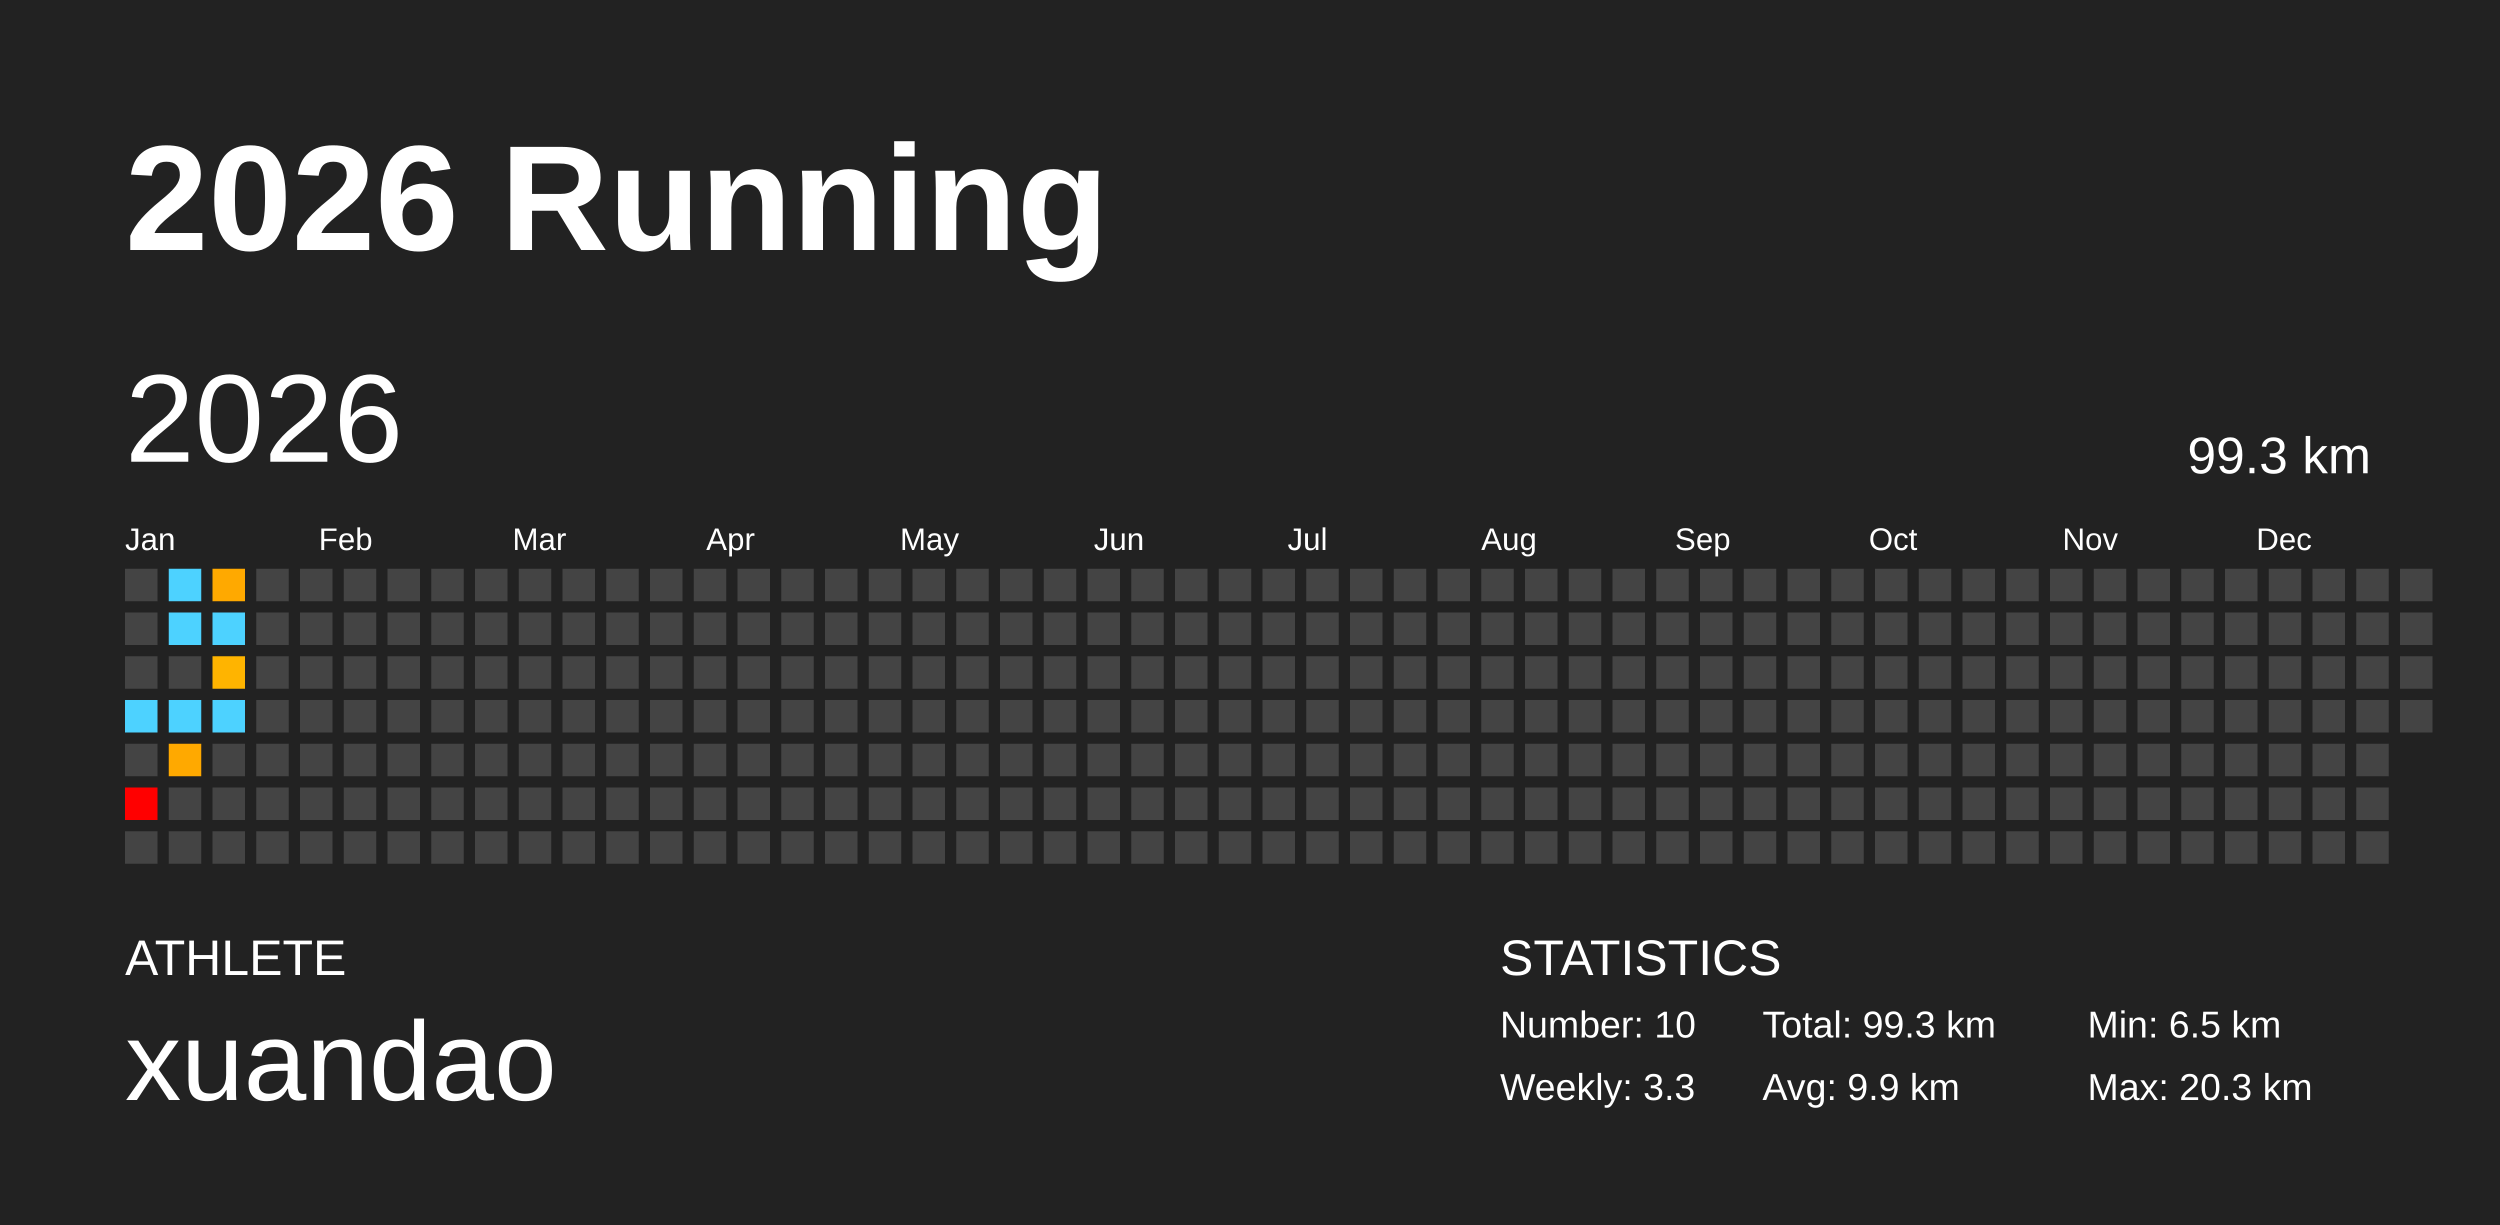
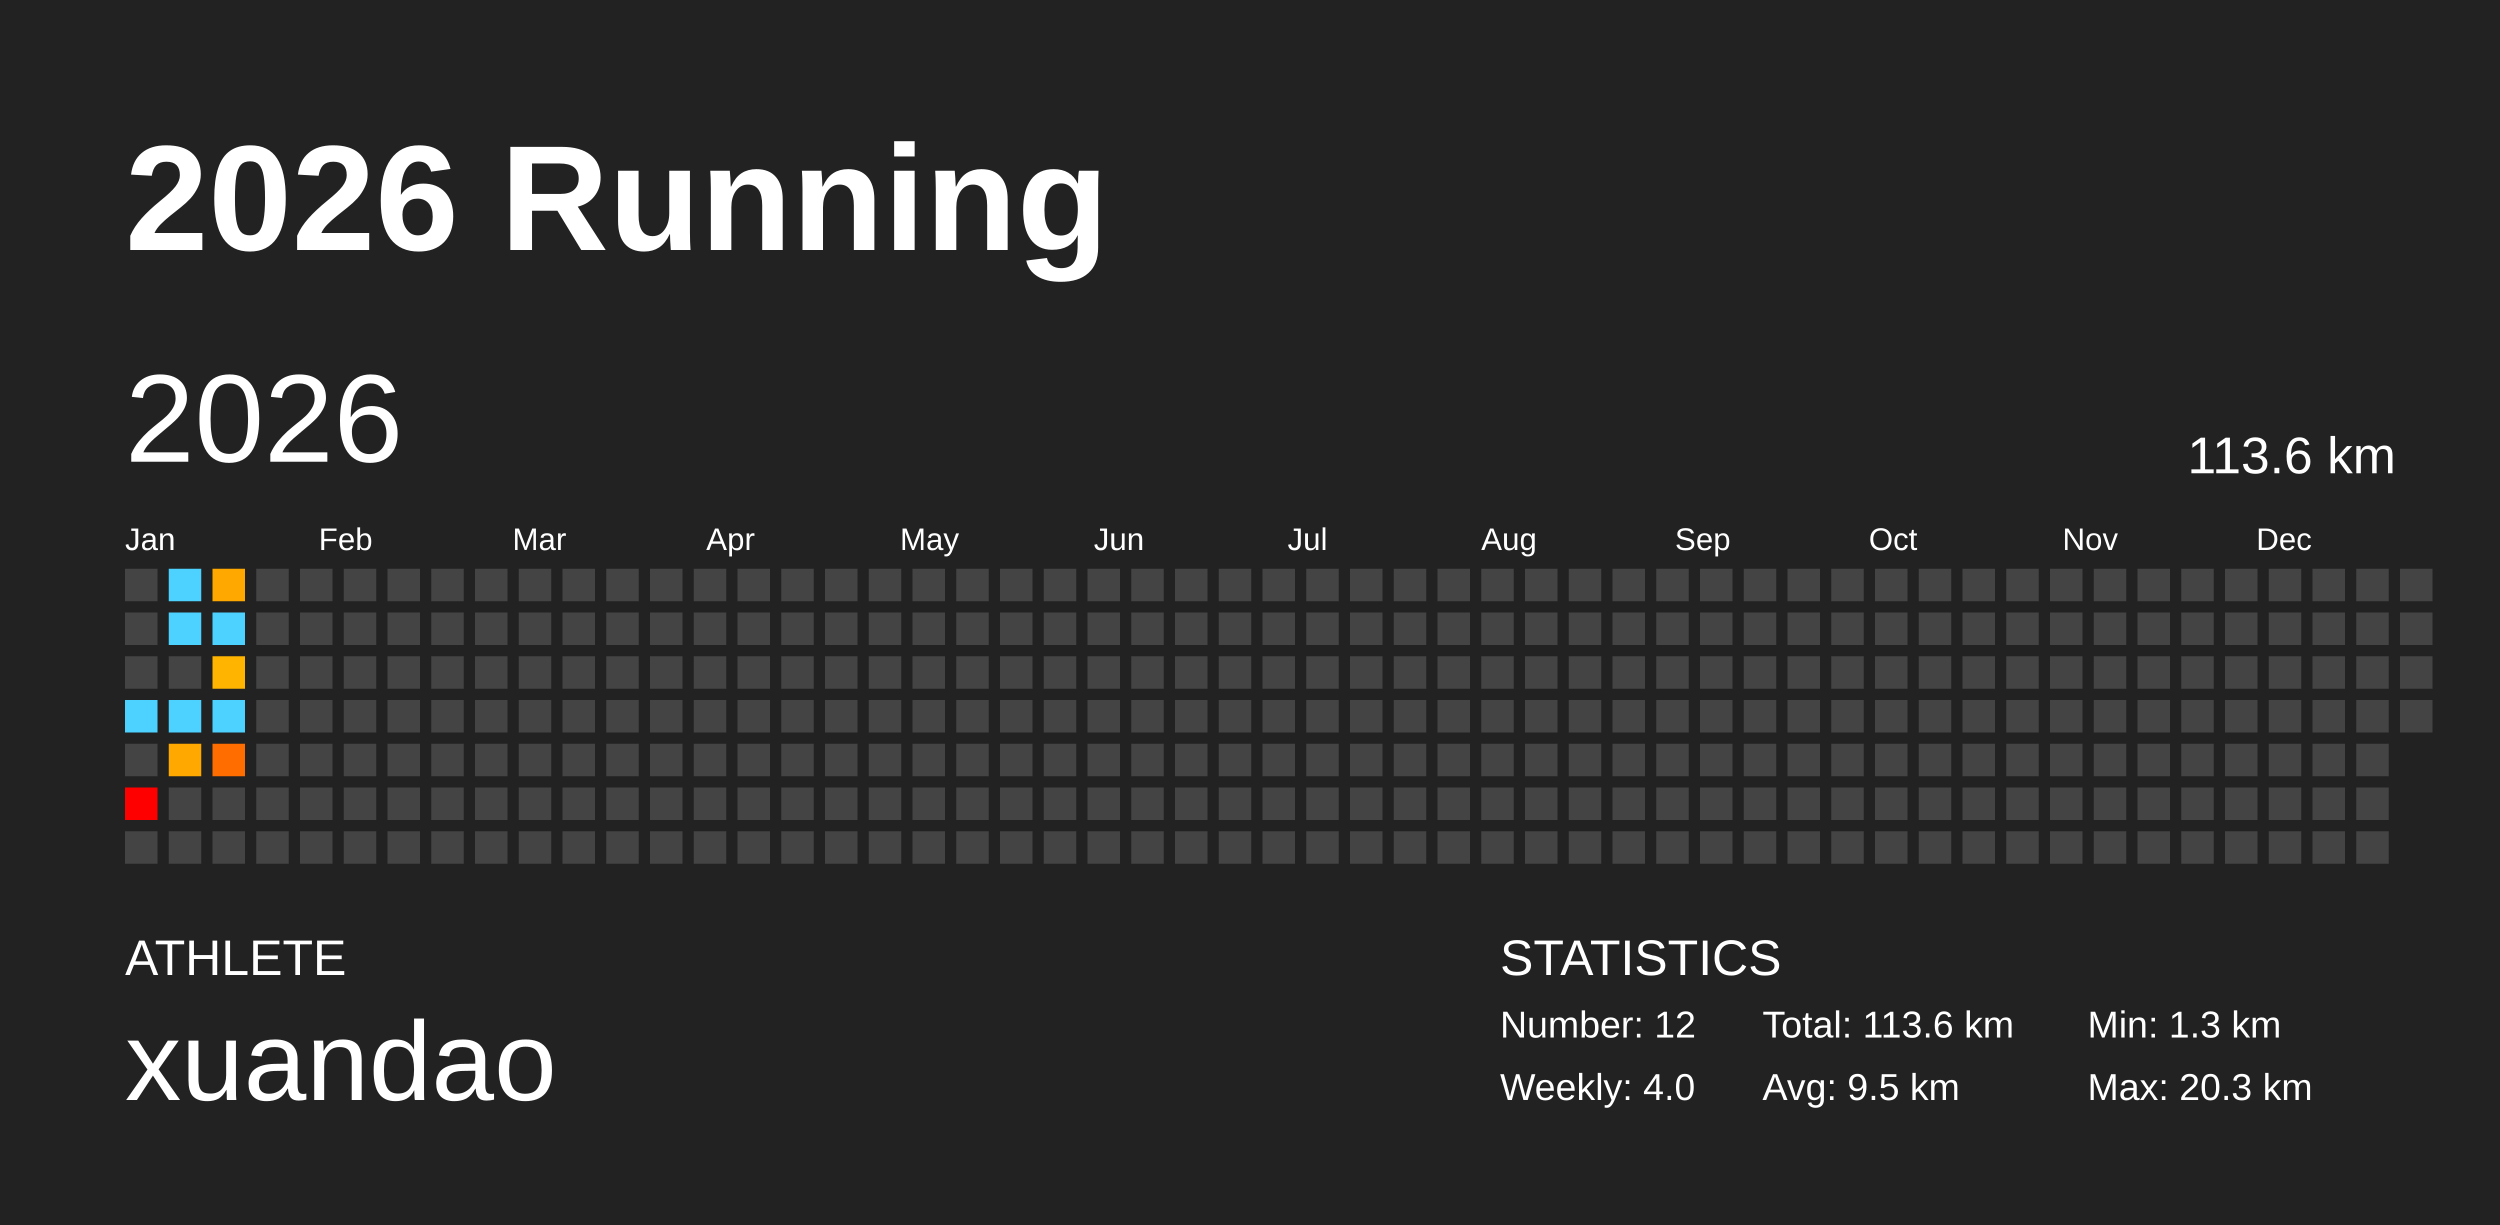
<svg xmlns="http://www.w3.org/2000/svg" baseProfile="full" height="98mm" version="1.1" viewBox="0,0,200,98" width="200mm">
  <defs />
  <rect fill="#222222" height="98" width="200" x="0" y="0" />
  <text fill="#FFFFFF" style="font-size:12px; font-family:Arial; font-weight:bold;" x="10" y="20">2026 Running</text>
  <text fill="#FFFFFF" style="font-size:4px; font-family:Arial" x="10" y="78">ATHLETE</text>
  <text fill="#FFFFFF" style="font-size:9px; font-family:Arial" x="10" y="88">xuandao</text>
  <text fill="#FFFFFF" style="font-size:4px; font-family:Arial" x="120" y="78">STATISTICS</text>
-   <text fill="#FFFFFF" style="font-size:3px; font-family:Arial" x="120" y="83">Number: 10</text>
-   <text fill="#FFFFFF" style="font-size:3px; font-family:Arial" x="120" y="88">Weekly: 3.3</text>
-   <text fill="#FFFFFF" style="font-size:3px; font-family:Arial" x="141" y="83">Total: 99.3 km</text>
-   <text fill="#FFFFFF" style="font-size:3px; font-family:Arial" x="141" y="88">Avg: 9.9 km</text>
-   <text fill="#FFFFFF" style="font-size:3px; font-family:Arial" x="167" y="83">Min: 6.5 km</text>
+   <text fill="#FFFFFF" style="font-size:3px; font-family:Arial" x="120" y="83">Number: 12</text>
+   <text fill="#FFFFFF" style="font-size:3px; font-family:Arial" x="120" y="88">Weekly: 4.0</text>
+   <text fill="#FFFFFF" style="font-size:3px; font-family:Arial" x="141" y="83">Total: 113.6 km</text>
+   <text fill="#FFFFFF" style="font-size:3px; font-family:Arial" x="141" y="88">Avg: 9.5 km</text>
+   <text fill="#FFFFFF" style="font-size:3px; font-family:Arial" x="167" y="83">Min: 1.3 km</text>
  <text fill="#FFFFFF" style="font-size:3px; font-family:Arial" x="167" y="88">Max: 20.3 km</text>
  <text dominant-baseline="hanging" fill="#FFFFFF" style="font-size:10.0px; font-family:Arial;" x="10" y="30">2026</text>
-   <text dominant-baseline="hanging" fill="#FFFFFF" style="font-size:4.125px; font-family:Arial;" x="175" y="35">99.3 km</text>
+   <text dominant-baseline="hanging" fill="#FFFFFF" style="font-size:4.125px; font-family:Arial;" x="175" y="35">113.6 km</text>
  <text fill="#FFFFFF" style="font-size:2.5px; font-family:Arial" x="10.0" y="44">Jan</text>
  <text fill="#FFFFFF" style="font-size:2.5px; font-family:Arial" x="25.5" y="44">Feb</text>
  <text fill="#FFFFFF" style="font-size:2.5px; font-family:Arial" x="41.0" y="44">Mar</text>
  <text fill="#FFFFFF" style="font-size:2.5px; font-family:Arial" x="56.5" y="44">Apr</text>
  <text fill="#FFFFFF" style="font-size:2.5px; font-family:Arial" x="72.0" y="44">May</text>
  <text fill="#FFFFFF" style="font-size:2.5px; font-family:Arial" x="87.5" y="44">Jun</text>
  <text fill="#FFFFFF" style="font-size:2.5px; font-family:Arial" x="103.0" y="44">Jul</text>
  <text fill="#FFFFFF" style="font-size:2.5px; font-family:Arial" x="118.5" y="44">Aug</text>
  <text fill="#FFFFFF" style="font-size:2.5px; font-family:Arial" x="134.0" y="44">Sep</text>
  <text fill="#FFFFFF" style="font-size:2.5px; font-family:Arial" x="149.5" y="44">Oct</text>
  <text fill="#FFFFFF" style="font-size:2.5px; font-family:Arial" x="165.0" y="44">Nov</text>
  <text fill="#FFFFFF" style="font-size:2.5px; font-family:Arial" x="180.5" y="44">Dec</text>
  <rect fill="#444444" height="2.6" width="2.6" x="10.0" y="45.5" />
  <rect fill="#444444" height="2.6" width="2.6" x="10.0" y="49.0" />
  <rect fill="#444444" height="2.6" width="2.6" x="10.0" y="52.5" />
  <rect fill="#4dd2ff" height="2.6" width="2.6" x="10.0" y="56.0" />
  <rect fill="#444444" height="2.6" width="2.6" x="10.0" y="59.5" />
  <rect fill="red" height="2.6" width="2.6" x="10.0" y="63.0" />
  <rect fill="#444444" height="2.6" width="2.6" x="10.0" y="66.5" />
  <rect fill="#4dd2ff" height="2.6" width="2.6" x="13.5" y="45.5" />
  <rect fill="#4dd2ff" height="2.6" width="2.6" x="13.5" y="49.0" />
  <rect fill="#444444" height="2.6" width="2.6" x="13.5" y="52.5" />
  <rect fill="#4dd2ff" height="2.6" width="2.6" x="13.5" y="56.0" />
  <rect fill="#ffa900" height="2.6" width="2.6" x="13.5" y="59.5" />
  <rect fill="#444444" height="2.6" width="2.6" x="13.5" y="63.0" />
  <rect fill="#444444" height="2.6" width="2.6" x="13.5" y="66.5" />
  <rect fill="#ffa900" height="2.6" width="2.6" x="17.0" y="45.5" />
  <rect fill="#4dd2ff" height="2.6" width="2.6" x="17.0" y="49.0" />
  <rect fill="#ffb400" height="2.6" width="2.6" x="17.0" y="52.5" />
  <rect fill="#4dd2ff" height="2.6" width="2.6" x="17.0" y="56.0" />
-   <rect fill="#444444" height="2.6" width="2.6" x="17.0" y="59.5" />
+   <rect fill="#ff6d00" height="2.6" width="2.6" x="17.0" y="59.5" />
  <rect fill="#444444" height="2.6" width="2.6" x="17.0" y="63.0" />
  <rect fill="#444444" height="2.6" width="2.6" x="17.0" y="66.5" />
  <rect fill="#444444" height="2.6" width="2.6" x="20.5" y="45.5" />
  <rect fill="#444444" height="2.6" width="2.6" x="20.5" y="49.0" />
  <rect fill="#444444" height="2.6" width="2.6" x="20.5" y="52.5" />
  <rect fill="#444444" height="2.6" width="2.6" x="20.5" y="56.0" />
  <rect fill="#444444" height="2.6" width="2.6" x="20.5" y="59.5" />
  <rect fill="#444444" height="2.6" width="2.6" x="20.5" y="63.0" />
  <rect fill="#444444" height="2.6" width="2.6" x="20.5" y="66.5" />
  <rect fill="#444444" height="2.6" width="2.6" x="24.0" y="45.5" />
  <rect fill="#444444" height="2.6" width="2.6" x="24.0" y="49.0" />
  <rect fill="#444444" height="2.6" width="2.6" x="24.0" y="52.5" />
  <rect fill="#444444" height="2.6" width="2.6" x="24.0" y="56.0" />
  <rect fill="#444444" height="2.6" width="2.6" x="24.0" y="59.5" />
  <rect fill="#444444" height="2.6" width="2.6" x="24.0" y="63.0" />
  <rect fill="#444444" height="2.6" width="2.6" x="24.0" y="66.5" />
  <rect fill="#444444" height="2.6" width="2.6" x="27.5" y="45.5" />
  <rect fill="#444444" height="2.6" width="2.6" x="27.5" y="49.0" />
  <rect fill="#444444" height="2.6" width="2.6" x="27.5" y="52.5" />
  <rect fill="#444444" height="2.6" width="2.6" x="27.5" y="56.0" />
  <rect fill="#444444" height="2.6" width="2.6" x="27.5" y="59.5" />
  <rect fill="#444444" height="2.6" width="2.6" x="27.5" y="63.0" />
  <rect fill="#444444" height="2.6" width="2.6" x="27.5" y="66.5" />
  <rect fill="#444444" height="2.6" width="2.6" x="31.0" y="45.5" />
  <rect fill="#444444" height="2.6" width="2.6" x="31.0" y="49.0" />
  <rect fill="#444444" height="2.6" width="2.6" x="31.0" y="52.5" />
  <rect fill="#444444" height="2.6" width="2.6" x="31.0" y="56.0" />
  <rect fill="#444444" height="2.6" width="2.6" x="31.0" y="59.5" />
  <rect fill="#444444" height="2.6" width="2.6" x="31.0" y="63.0" />
  <rect fill="#444444" height="2.6" width="2.6" x="31.0" y="66.5" />
  <rect fill="#444444" height="2.6" width="2.6" x="34.5" y="45.5" />
  <rect fill="#444444" height="2.6" width="2.6" x="34.5" y="49.0" />
  <rect fill="#444444" height="2.6" width="2.6" x="34.5" y="52.5" />
  <rect fill="#444444" height="2.6" width="2.6" x="34.5" y="56.0" />
  <rect fill="#444444" height="2.6" width="2.6" x="34.5" y="59.5" />
  <rect fill="#444444" height="2.6" width="2.6" x="34.5" y="63.0" />
  <rect fill="#444444" height="2.6" width="2.6" x="34.5" y="66.5" />
  <rect fill="#444444" height="2.6" width="2.6" x="38.0" y="45.5" />
  <rect fill="#444444" height="2.6" width="2.6" x="38.0" y="49.0" />
  <rect fill="#444444" height="2.6" width="2.6" x="38.0" y="52.5" />
  <rect fill="#444444" height="2.6" width="2.6" x="38.0" y="56.0" />
  <rect fill="#444444" height="2.6" width="2.6" x="38.0" y="59.5" />
  <rect fill="#444444" height="2.6" width="2.6" x="38.0" y="63.0" />
  <rect fill="#444444" height="2.6" width="2.6" x="38.0" y="66.5" />
  <rect fill="#444444" height="2.6" width="2.6" x="41.5" y="45.5" />
  <rect fill="#444444" height="2.6" width="2.6" x="41.5" y="49.0" />
  <rect fill="#444444" height="2.6" width="2.6" x="41.5" y="52.5" />
  <rect fill="#444444" height="2.6" width="2.6" x="41.5" y="56.0" />
  <rect fill="#444444" height="2.6" width="2.6" x="41.5" y="59.5" />
  <rect fill="#444444" height="2.6" width="2.6" x="41.5" y="63.0" />
  <rect fill="#444444" height="2.6" width="2.6" x="41.5" y="66.5" />
  <rect fill="#444444" height="2.6" width="2.6" x="45.0" y="45.5" />
  <rect fill="#444444" height="2.6" width="2.6" x="45.0" y="49.0" />
  <rect fill="#444444" height="2.6" width="2.6" x="45.0" y="52.5" />
  <rect fill="#444444" height="2.6" width="2.6" x="45.0" y="56.0" />
  <rect fill="#444444" height="2.6" width="2.6" x="45.0" y="59.5" />
  <rect fill="#444444" height="2.6" width="2.6" x="45.0" y="63.0" />
  <rect fill="#444444" height="2.6" width="2.6" x="45.0" y="66.5" />
  <rect fill="#444444" height="2.6" width="2.6" x="48.5" y="45.5" />
  <rect fill="#444444" height="2.6" width="2.6" x="48.5" y="49.0" />
  <rect fill="#444444" height="2.6" width="2.6" x="48.5" y="52.5" />
  <rect fill="#444444" height="2.6" width="2.6" x="48.5" y="56.0" />
  <rect fill="#444444" height="2.6" width="2.6" x="48.5" y="59.5" />
  <rect fill="#444444" height="2.6" width="2.6" x="48.5" y="63.0" />
  <rect fill="#444444" height="2.6" width="2.6" x="48.5" y="66.5" />
  <rect fill="#444444" height="2.6" width="2.6" x="52.0" y="45.5" />
  <rect fill="#444444" height="2.6" width="2.6" x="52.0" y="49.0" />
  <rect fill="#444444" height="2.6" width="2.6" x="52.0" y="52.5" />
  <rect fill="#444444" height="2.6" width="2.6" x="52.0" y="56.0" />
  <rect fill="#444444" height="2.6" width="2.6" x="52.0" y="59.5" />
  <rect fill="#444444" height="2.6" width="2.6" x="52.0" y="63.0" />
  <rect fill="#444444" height="2.6" width="2.6" x="52.0" y="66.5" />
  <rect fill="#444444" height="2.6" width="2.6" x="55.5" y="45.5" />
  <rect fill="#444444" height="2.6" width="2.6" x="55.5" y="49.0" />
  <rect fill="#444444" height="2.6" width="2.6" x="55.5" y="52.5" />
  <rect fill="#444444" height="2.6" width="2.6" x="55.5" y="56.0" />
  <rect fill="#444444" height="2.6" width="2.6" x="55.5" y="59.5" />
  <rect fill="#444444" height="2.6" width="2.6" x="55.5" y="63.0" />
  <rect fill="#444444" height="2.6" width="2.6" x="55.5" y="66.5" />
  <rect fill="#444444" height="2.6" width="2.6" x="59.0" y="45.5" />
  <rect fill="#444444" height="2.6" width="2.6" x="59.0" y="49.0" />
  <rect fill="#444444" height="2.6" width="2.6" x="59.0" y="52.5" />
  <rect fill="#444444" height="2.6" width="2.6" x="59.0" y="56.0" />
  <rect fill="#444444" height="2.6" width="2.6" x="59.0" y="59.5" />
  <rect fill="#444444" height="2.6" width="2.6" x="59.0" y="63.0" />
  <rect fill="#444444" height="2.6" width="2.6" x="59.0" y="66.5" />
  <rect fill="#444444" height="2.6" width="2.6" x="62.5" y="45.5" />
  <rect fill="#444444" height="2.6" width="2.6" x="62.5" y="49.0" />
  <rect fill="#444444" height="2.6" width="2.6" x="62.5" y="52.5" />
  <rect fill="#444444" height="2.6" width="2.6" x="62.5" y="56.0" />
  <rect fill="#444444" height="2.6" width="2.6" x="62.5" y="59.5" />
  <rect fill="#444444" height="2.6" width="2.6" x="62.5" y="63.0" />
  <rect fill="#444444" height="2.6" width="2.6" x="62.5" y="66.5" />
  <rect fill="#444444" height="2.6" width="2.6" x="66.0" y="45.5" />
  <rect fill="#444444" height="2.6" width="2.6" x="66.0" y="49.0" />
  <rect fill="#444444" height="2.6" width="2.6" x="66.0" y="52.5" />
  <rect fill="#444444" height="2.6" width="2.6" x="66.0" y="56.0" />
  <rect fill="#444444" height="2.6" width="2.6" x="66.0" y="59.5" />
  <rect fill="#444444" height="2.6" width="2.6" x="66.0" y="63.0" />
  <rect fill="#444444" height="2.6" width="2.6" x="66.0" y="66.5" />
  <rect fill="#444444" height="2.6" width="2.6" x="69.5" y="45.5" />
  <rect fill="#444444" height="2.6" width="2.6" x="69.5" y="49.0" />
  <rect fill="#444444" height="2.6" width="2.6" x="69.5" y="52.5" />
  <rect fill="#444444" height="2.6" width="2.6" x="69.5" y="56.0" />
  <rect fill="#444444" height="2.6" width="2.6" x="69.5" y="59.5" />
  <rect fill="#444444" height="2.6" width="2.6" x="69.5" y="63.0" />
  <rect fill="#444444" height="2.6" width="2.6" x="69.5" y="66.5" />
  <rect fill="#444444" height="2.6" width="2.6" x="73.0" y="45.5" />
  <rect fill="#444444" height="2.6" width="2.6" x="73.0" y="49.0" />
  <rect fill="#444444" height="2.6" width="2.6" x="73.0" y="52.5" />
  <rect fill="#444444" height="2.6" width="2.6" x="73.0" y="56.0" />
  <rect fill="#444444" height="2.6" width="2.6" x="73.0" y="59.5" />
  <rect fill="#444444" height="2.6" width="2.6" x="73.0" y="63.0" />
  <rect fill="#444444" height="2.6" width="2.6" x="73.0" y="66.5" />
  <rect fill="#444444" height="2.6" width="2.6" x="76.5" y="45.5" />
  <rect fill="#444444" height="2.6" width="2.6" x="76.5" y="49.0" />
  <rect fill="#444444" height="2.6" width="2.6" x="76.5" y="52.5" />
  <rect fill="#444444" height="2.6" width="2.6" x="76.5" y="56.0" />
  <rect fill="#444444" height="2.6" width="2.6" x="76.5" y="59.5" />
  <rect fill="#444444" height="2.6" width="2.6" x="76.5" y="63.0" />
  <rect fill="#444444" height="2.6" width="2.6" x="76.5" y="66.5" />
  <rect fill="#444444" height="2.6" width="2.6" x="80.0" y="45.5" />
  <rect fill="#444444" height="2.6" width="2.6" x="80.0" y="49.0" />
  <rect fill="#444444" height="2.6" width="2.6" x="80.0" y="52.5" />
  <rect fill="#444444" height="2.6" width="2.6" x="80.0" y="56.0" />
  <rect fill="#444444" height="2.6" width="2.6" x="80.0" y="59.5" />
  <rect fill="#444444" height="2.6" width="2.6" x="80.0" y="63.0" />
  <rect fill="#444444" height="2.6" width="2.6" x="80.0" y="66.5" />
  <rect fill="#444444" height="2.6" width="2.6" x="83.5" y="45.5" />
  <rect fill="#444444" height="2.6" width="2.6" x="83.5" y="49.0" />
  <rect fill="#444444" height="2.6" width="2.6" x="83.5" y="52.5" />
  <rect fill="#444444" height="2.6" width="2.6" x="83.5" y="56.0" />
  <rect fill="#444444" height="2.6" width="2.6" x="83.5" y="59.5" />
  <rect fill="#444444" height="2.6" width="2.6" x="83.5" y="63.0" />
  <rect fill="#444444" height="2.6" width="2.6" x="83.5" y="66.5" />
  <rect fill="#444444" height="2.6" width="2.6" x="87.0" y="45.5" />
  <rect fill="#444444" height="2.6" width="2.6" x="87.0" y="49.0" />
  <rect fill="#444444" height="2.6" width="2.6" x="87.0" y="52.5" />
  <rect fill="#444444" height="2.6" width="2.6" x="87.0" y="56.0" />
  <rect fill="#444444" height="2.6" width="2.6" x="87.0" y="59.5" />
  <rect fill="#444444" height="2.6" width="2.6" x="87.0" y="63.0" />
  <rect fill="#444444" height="2.6" width="2.6" x="87.0" y="66.5" />
  <rect fill="#444444" height="2.6" width="2.6" x="90.5" y="45.5" />
  <rect fill="#444444" height="2.6" width="2.6" x="90.5" y="49.0" />
  <rect fill="#444444" height="2.6" width="2.6" x="90.5" y="52.5" />
  <rect fill="#444444" height="2.6" width="2.6" x="90.5" y="56.0" />
  <rect fill="#444444" height="2.6" width="2.6" x="90.5" y="59.5" />
  <rect fill="#444444" height="2.6" width="2.6" x="90.5" y="63.0" />
  <rect fill="#444444" height="2.6" width="2.6" x="90.5" y="66.5" />
  <rect fill="#444444" height="2.6" width="2.6" x="94.0" y="45.5" />
  <rect fill="#444444" height="2.6" width="2.6" x="94.0" y="49.0" />
  <rect fill="#444444" height="2.6" width="2.6" x="94.0" y="52.5" />
  <rect fill="#444444" height="2.6" width="2.6" x="94.0" y="56.0" />
  <rect fill="#444444" height="2.6" width="2.6" x="94.0" y="59.5" />
  <rect fill="#444444" height="2.6" width="2.6" x="94.0" y="63.0" />
  <rect fill="#444444" height="2.6" width="2.6" x="94.0" y="66.5" />
  <rect fill="#444444" height="2.6" width="2.6" x="97.5" y="45.5" />
  <rect fill="#444444" height="2.6" width="2.6" x="97.5" y="49.0" />
  <rect fill="#444444" height="2.6" width="2.6" x="97.5" y="52.5" />
  <rect fill="#444444" height="2.6" width="2.6" x="97.5" y="56.0" />
  <rect fill="#444444" height="2.6" width="2.6" x="97.5" y="59.5" />
  <rect fill="#444444" height="2.6" width="2.6" x="97.5" y="63.0" />
  <rect fill="#444444" height="2.6" width="2.6" x="97.5" y="66.5" />
  <rect fill="#444444" height="2.6" width="2.6" x="101.0" y="45.5" />
  <rect fill="#444444" height="2.6" width="2.6" x="101.0" y="49.0" />
  <rect fill="#444444" height="2.6" width="2.6" x="101.0" y="52.5" />
  <rect fill="#444444" height="2.6" width="2.6" x="101.0" y="56.0" />
  <rect fill="#444444" height="2.6" width="2.6" x="101.0" y="59.5" />
  <rect fill="#444444" height="2.6" width="2.6" x="101.0" y="63.0" />
  <rect fill="#444444" height="2.6" width="2.6" x="101.0" y="66.5" />
  <rect fill="#444444" height="2.6" width="2.6" x="104.5" y="45.5" />
  <rect fill="#444444" height="2.6" width="2.6" x="104.5" y="49.0" />
  <rect fill="#444444" height="2.6" width="2.6" x="104.5" y="52.5" />
  <rect fill="#444444" height="2.6" width="2.6" x="104.5" y="56.0" />
  <rect fill="#444444" height="2.6" width="2.6" x="104.5" y="59.5" />
  <rect fill="#444444" height="2.6" width="2.6" x="104.5" y="63.0" />
  <rect fill="#444444" height="2.6" width="2.6" x="104.5" y="66.5" />
  <rect fill="#444444" height="2.6" width="2.6" x="108.0" y="45.5" />
  <rect fill="#444444" height="2.6" width="2.6" x="108.0" y="49.0" />
  <rect fill="#444444" height="2.6" width="2.6" x="108.0" y="52.5" />
  <rect fill="#444444" height="2.6" width="2.6" x="108.0" y="56.0" />
  <rect fill="#444444" height="2.6" width="2.6" x="108.0" y="59.5" />
  <rect fill="#444444" height="2.6" width="2.6" x="108.0" y="63.0" />
  <rect fill="#444444" height="2.6" width="2.6" x="108.0" y="66.5" />
  <rect fill="#444444" height="2.6" width="2.6" x="111.5" y="45.5" />
  <rect fill="#444444" height="2.6" width="2.6" x="111.5" y="49.0" />
  <rect fill="#444444" height="2.6" width="2.6" x="111.5" y="52.5" />
  <rect fill="#444444" height="2.6" width="2.6" x="111.5" y="56.0" />
  <rect fill="#444444" height="2.6" width="2.6" x="111.5" y="59.5" />
  <rect fill="#444444" height="2.6" width="2.6" x="111.5" y="63.0" />
  <rect fill="#444444" height="2.6" width="2.6" x="111.5" y="66.5" />
  <rect fill="#444444" height="2.6" width="2.6" x="115.0" y="45.5" />
  <rect fill="#444444" height="2.6" width="2.6" x="115.0" y="49.0" />
  <rect fill="#444444" height="2.6" width="2.6" x="115.0" y="52.5" />
  <rect fill="#444444" height="2.6" width="2.6" x="115.0" y="56.0" />
  <rect fill="#444444" height="2.6" width="2.6" x="115.0" y="59.5" />
  <rect fill="#444444" height="2.6" width="2.6" x="115.0" y="63.0" />
  <rect fill="#444444" height="2.6" width="2.6" x="115.0" y="66.5" />
  <rect fill="#444444" height="2.6" width="2.6" x="118.5" y="45.5" />
  <rect fill="#444444" height="2.6" width="2.6" x="118.5" y="49.0" />
  <rect fill="#444444" height="2.6" width="2.6" x="118.5" y="52.5" />
  <rect fill="#444444" height="2.6" width="2.6" x="118.5" y="56.0" />
  <rect fill="#444444" height="2.6" width="2.6" x="118.5" y="59.5" />
  <rect fill="#444444" height="2.6" width="2.6" x="118.5" y="63.0" />
  <rect fill="#444444" height="2.6" width="2.6" x="118.5" y="66.5" />
  <rect fill="#444444" height="2.6" width="2.6" x="122.0" y="45.5" />
  <rect fill="#444444" height="2.6" width="2.6" x="122.0" y="49.0" />
  <rect fill="#444444" height="2.6" width="2.6" x="122.0" y="52.5" />
  <rect fill="#444444" height="2.6" width="2.6" x="122.0" y="56.0" />
  <rect fill="#444444" height="2.6" width="2.6" x="122.0" y="59.5" />
  <rect fill="#444444" height="2.6" width="2.6" x="122.0" y="63.0" />
  <rect fill="#444444" height="2.6" width="2.6" x="122.0" y="66.5" />
  <rect fill="#444444" height="2.6" width="2.6" x="125.5" y="45.5" />
  <rect fill="#444444" height="2.6" width="2.6" x="125.5" y="49.0" />
  <rect fill="#444444" height="2.6" width="2.6" x="125.5" y="52.5" />
  <rect fill="#444444" height="2.6" width="2.6" x="125.5" y="56.0" />
  <rect fill="#444444" height="2.6" width="2.6" x="125.5" y="59.5" />
  <rect fill="#444444" height="2.6" width="2.6" x="125.5" y="63.0" />
  <rect fill="#444444" height="2.6" width="2.6" x="125.5" y="66.5" />
  <rect fill="#444444" height="2.6" width="2.6" x="129.0" y="45.5" />
  <rect fill="#444444" height="2.6" width="2.6" x="129.0" y="49.0" />
  <rect fill="#444444" height="2.6" width="2.6" x="129.0" y="52.5" />
  <rect fill="#444444" height="2.6" width="2.6" x="129.0" y="56.0" />
  <rect fill="#444444" height="2.6" width="2.6" x="129.0" y="59.5" />
  <rect fill="#444444" height="2.6" width="2.6" x="129.0" y="63.0" />
  <rect fill="#444444" height="2.6" width="2.6" x="129.0" y="66.5" />
  <rect fill="#444444" height="2.6" width="2.6" x="132.5" y="45.5" />
  <rect fill="#444444" height="2.6" width="2.6" x="132.5" y="49.0" />
  <rect fill="#444444" height="2.6" width="2.6" x="132.5" y="52.5" />
  <rect fill="#444444" height="2.6" width="2.6" x="132.5" y="56.0" />
  <rect fill="#444444" height="2.6" width="2.6" x="132.5" y="59.5" />
  <rect fill="#444444" height="2.6" width="2.6" x="132.5" y="63.0" />
  <rect fill="#444444" height="2.6" width="2.6" x="132.5" y="66.5" />
  <rect fill="#444444" height="2.6" width="2.6" x="136.0" y="45.5" />
  <rect fill="#444444" height="2.6" width="2.6" x="136.0" y="49.0" />
  <rect fill="#444444" height="2.6" width="2.6" x="136.0" y="52.5" />
  <rect fill="#444444" height="2.6" width="2.6" x="136.0" y="56.0" />
  <rect fill="#444444" height="2.6" width="2.6" x="136.0" y="59.5" />
  <rect fill="#444444" height="2.6" width="2.6" x="136.0" y="63.0" />
  <rect fill="#444444" height="2.6" width="2.6" x="136.0" y="66.5" />
  <rect fill="#444444" height="2.6" width="2.6" x="139.5" y="45.5" />
  <rect fill="#444444" height="2.6" width="2.6" x="139.5" y="49.0" />
  <rect fill="#444444" height="2.6" width="2.6" x="139.5" y="52.5" />
  <rect fill="#444444" height="2.6" width="2.6" x="139.5" y="56.0" />
  <rect fill="#444444" height="2.6" width="2.6" x="139.5" y="59.5" />
  <rect fill="#444444" height="2.6" width="2.6" x="139.5" y="63.0" />
  <rect fill="#444444" height="2.6" width="2.6" x="139.5" y="66.5" />
  <rect fill="#444444" height="2.6" width="2.6" x="143.0" y="45.5" />
  <rect fill="#444444" height="2.6" width="2.6" x="143.0" y="49.0" />
  <rect fill="#444444" height="2.6" width="2.6" x="143.0" y="52.5" />
  <rect fill="#444444" height="2.6" width="2.6" x="143.0" y="56.0" />
  <rect fill="#444444" height="2.6" width="2.6" x="143.0" y="59.5" />
  <rect fill="#444444" height="2.6" width="2.6" x="143.0" y="63.0" />
  <rect fill="#444444" height="2.6" width="2.6" x="143.0" y="66.5" />
  <rect fill="#444444" height="2.6" width="2.6" x="146.5" y="45.5" />
  <rect fill="#444444" height="2.6" width="2.6" x="146.5" y="49.0" />
  <rect fill="#444444" height="2.6" width="2.6" x="146.5" y="52.5" />
  <rect fill="#444444" height="2.6" width="2.6" x="146.5" y="56.0" />
  <rect fill="#444444" height="2.6" width="2.6" x="146.5" y="59.5" />
  <rect fill="#444444" height="2.6" width="2.6" x="146.5" y="63.0" />
  <rect fill="#444444" height="2.6" width="2.6" x="146.5" y="66.5" />
  <rect fill="#444444" height="2.6" width="2.6" x="150.0" y="45.5" />
  <rect fill="#444444" height="2.6" width="2.6" x="150.0" y="49.0" />
  <rect fill="#444444" height="2.6" width="2.6" x="150.0" y="52.5" />
  <rect fill="#444444" height="2.6" width="2.6" x="150.0" y="56.0" />
  <rect fill="#444444" height="2.6" width="2.6" x="150.0" y="59.5" />
  <rect fill="#444444" height="2.6" width="2.6" x="150.0" y="63.0" />
  <rect fill="#444444" height="2.6" width="2.6" x="150.0" y="66.5" />
  <rect fill="#444444" height="2.6" width="2.6" x="153.5" y="45.5" />
  <rect fill="#444444" height="2.6" width="2.6" x="153.5" y="49.0" />
  <rect fill="#444444" height="2.6" width="2.6" x="153.5" y="52.5" />
  <rect fill="#444444" height="2.6" width="2.6" x="153.5" y="56.0" />
  <rect fill="#444444" height="2.6" width="2.6" x="153.5" y="59.5" />
  <rect fill="#444444" height="2.6" width="2.6" x="153.5" y="63.0" />
  <rect fill="#444444" height="2.6" width="2.6" x="153.5" y="66.5" />
  <rect fill="#444444" height="2.6" width="2.6" x="157.0" y="45.5" />
  <rect fill="#444444" height="2.6" width="2.6" x="157.0" y="49.0" />
  <rect fill="#444444" height="2.6" width="2.6" x="157.0" y="52.5" />
  <rect fill="#444444" height="2.6" width="2.6" x="157.0" y="56.0" />
  <rect fill="#444444" height="2.6" width="2.6" x="157.0" y="59.5" />
  <rect fill="#444444" height="2.6" width="2.6" x="157.0" y="63.0" />
  <rect fill="#444444" height="2.6" width="2.6" x="157.0" y="66.5" />
  <rect fill="#444444" height="2.6" width="2.6" x="160.5" y="45.5" />
  <rect fill="#444444" height="2.6" width="2.6" x="160.5" y="49.0" />
  <rect fill="#444444" height="2.6" width="2.6" x="160.5" y="52.5" />
  <rect fill="#444444" height="2.6" width="2.6" x="160.5" y="56.0" />
  <rect fill="#444444" height="2.6" width="2.6" x="160.5" y="59.5" />
  <rect fill="#444444" height="2.6" width="2.6" x="160.5" y="63.0" />
  <rect fill="#444444" height="2.6" width="2.6" x="160.5" y="66.5" />
  <rect fill="#444444" height="2.6" width="2.6" x="164.0" y="45.5" />
  <rect fill="#444444" height="2.6" width="2.6" x="164.0" y="49.0" />
  <rect fill="#444444" height="2.6" width="2.6" x="164.0" y="52.5" />
  <rect fill="#444444" height="2.6" width="2.6" x="164.0" y="56.0" />
  <rect fill="#444444" height="2.6" width="2.6" x="164.0" y="59.5" />
  <rect fill="#444444" height="2.6" width="2.6" x="164.0" y="63.0" />
  <rect fill="#444444" height="2.6" width="2.6" x="164.0" y="66.5" />
  <rect fill="#444444" height="2.6" width="2.6" x="167.5" y="45.5" />
  <rect fill="#444444" height="2.6" width="2.6" x="167.5" y="49.0" />
  <rect fill="#444444" height="2.6" width="2.6" x="167.5" y="52.5" />
  <rect fill="#444444" height="2.6" width="2.6" x="167.5" y="56.0" />
  <rect fill="#444444" height="2.6" width="2.6" x="167.5" y="59.5" />
  <rect fill="#444444" height="2.6" width="2.6" x="167.5" y="63.0" />
  <rect fill="#444444" height="2.6" width="2.6" x="167.5" y="66.5" />
  <rect fill="#444444" height="2.6" width="2.6" x="171.0" y="45.5" />
  <rect fill="#444444" height="2.6" width="2.6" x="171.0" y="49.0" />
  <rect fill="#444444" height="2.6" width="2.6" x="171.0" y="52.5" />
  <rect fill="#444444" height="2.6" width="2.6" x="171.0" y="56.0" />
  <rect fill="#444444" height="2.6" width="2.6" x="171.0" y="59.5" />
  <rect fill="#444444" height="2.6" width="2.6" x="171.0" y="63.0" />
  <rect fill="#444444" height="2.6" width="2.6" x="171.0" y="66.5" />
  <rect fill="#444444" height="2.6" width="2.6" x="174.5" y="45.5" />
  <rect fill="#444444" height="2.6" width="2.6" x="174.5" y="49.0" />
  <rect fill="#444444" height="2.6" width="2.6" x="174.5" y="52.5" />
  <rect fill="#444444" height="2.6" width="2.6" x="174.5" y="56.0" />
  <rect fill="#444444" height="2.6" width="2.6" x="174.5" y="59.5" />
  <rect fill="#444444" height="2.6" width="2.6" x="174.5" y="63.0" />
  <rect fill="#444444" height="2.6" width="2.6" x="174.5" y="66.5" />
  <rect fill="#444444" height="2.6" width="2.6" x="178.0" y="45.5" />
  <rect fill="#444444" height="2.6" width="2.6" x="178.0" y="49.0" />
  <rect fill="#444444" height="2.6" width="2.6" x="178.0" y="52.5" />
  <rect fill="#444444" height="2.6" width="2.6" x="178.0" y="56.0" />
  <rect fill="#444444" height="2.6" width="2.6" x="178.0" y="59.5" />
  <rect fill="#444444" height="2.6" width="2.6" x="178.0" y="63.0" />
  <rect fill="#444444" height="2.6" width="2.6" x="178.0" y="66.5" />
  <rect fill="#444444" height="2.6" width="2.6" x="181.5" y="45.5" />
  <rect fill="#444444" height="2.6" width="2.6" x="181.5" y="49.0" />
  <rect fill="#444444" height="2.6" width="2.6" x="181.5" y="52.5" />
  <rect fill="#444444" height="2.6" width="2.6" x="181.5" y="56.0" />
  <rect fill="#444444" height="2.6" width="2.6" x="181.5" y="59.5" />
  <rect fill="#444444" height="2.6" width="2.6" x="181.5" y="63.0" />
  <rect fill="#444444" height="2.6" width="2.6" x="181.5" y="66.5" />
  <rect fill="#444444" height="2.6" width="2.6" x="185.0" y="45.5" />
  <rect fill="#444444" height="2.6" width="2.6" x="185.0" y="49.0" />
  <rect fill="#444444" height="2.6" width="2.6" x="185.0" y="52.5" />
  <rect fill="#444444" height="2.6" width="2.6" x="185.0" y="56.0" />
  <rect fill="#444444" height="2.6" width="2.6" x="185.0" y="59.5" />
  <rect fill="#444444" height="2.6" width="2.6" x="185.0" y="63.0" />
  <rect fill="#444444" height="2.6" width="2.6" x="185.0" y="66.5" />
  <rect fill="#444444" height="2.6" width="2.6" x="188.5" y="45.5" />
  <rect fill="#444444" height="2.6" width="2.6" x="188.5" y="49.0" />
  <rect fill="#444444" height="2.6" width="2.6" x="188.5" y="52.5" />
  <rect fill="#444444" height="2.6" width="2.6" x="188.5" y="56.0" />
  <rect fill="#444444" height="2.6" width="2.6" x="188.5" y="59.5" />
  <rect fill="#444444" height="2.6" width="2.6" x="188.5" y="63.0" />
  <rect fill="#444444" height="2.6" width="2.6" x="188.5" y="66.5" />
  <rect fill="#444444" height="2.6" width="2.6" x="192.0" y="45.5" />
  <rect fill="#444444" height="2.6" width="2.6" x="192.0" y="49.0" />
  <rect fill="#444444" height="2.6" width="2.6" x="192.0" y="52.5" />
  <rect fill="#444444" height="2.6" width="2.6" x="192.0" y="56.0" />
</svg>
